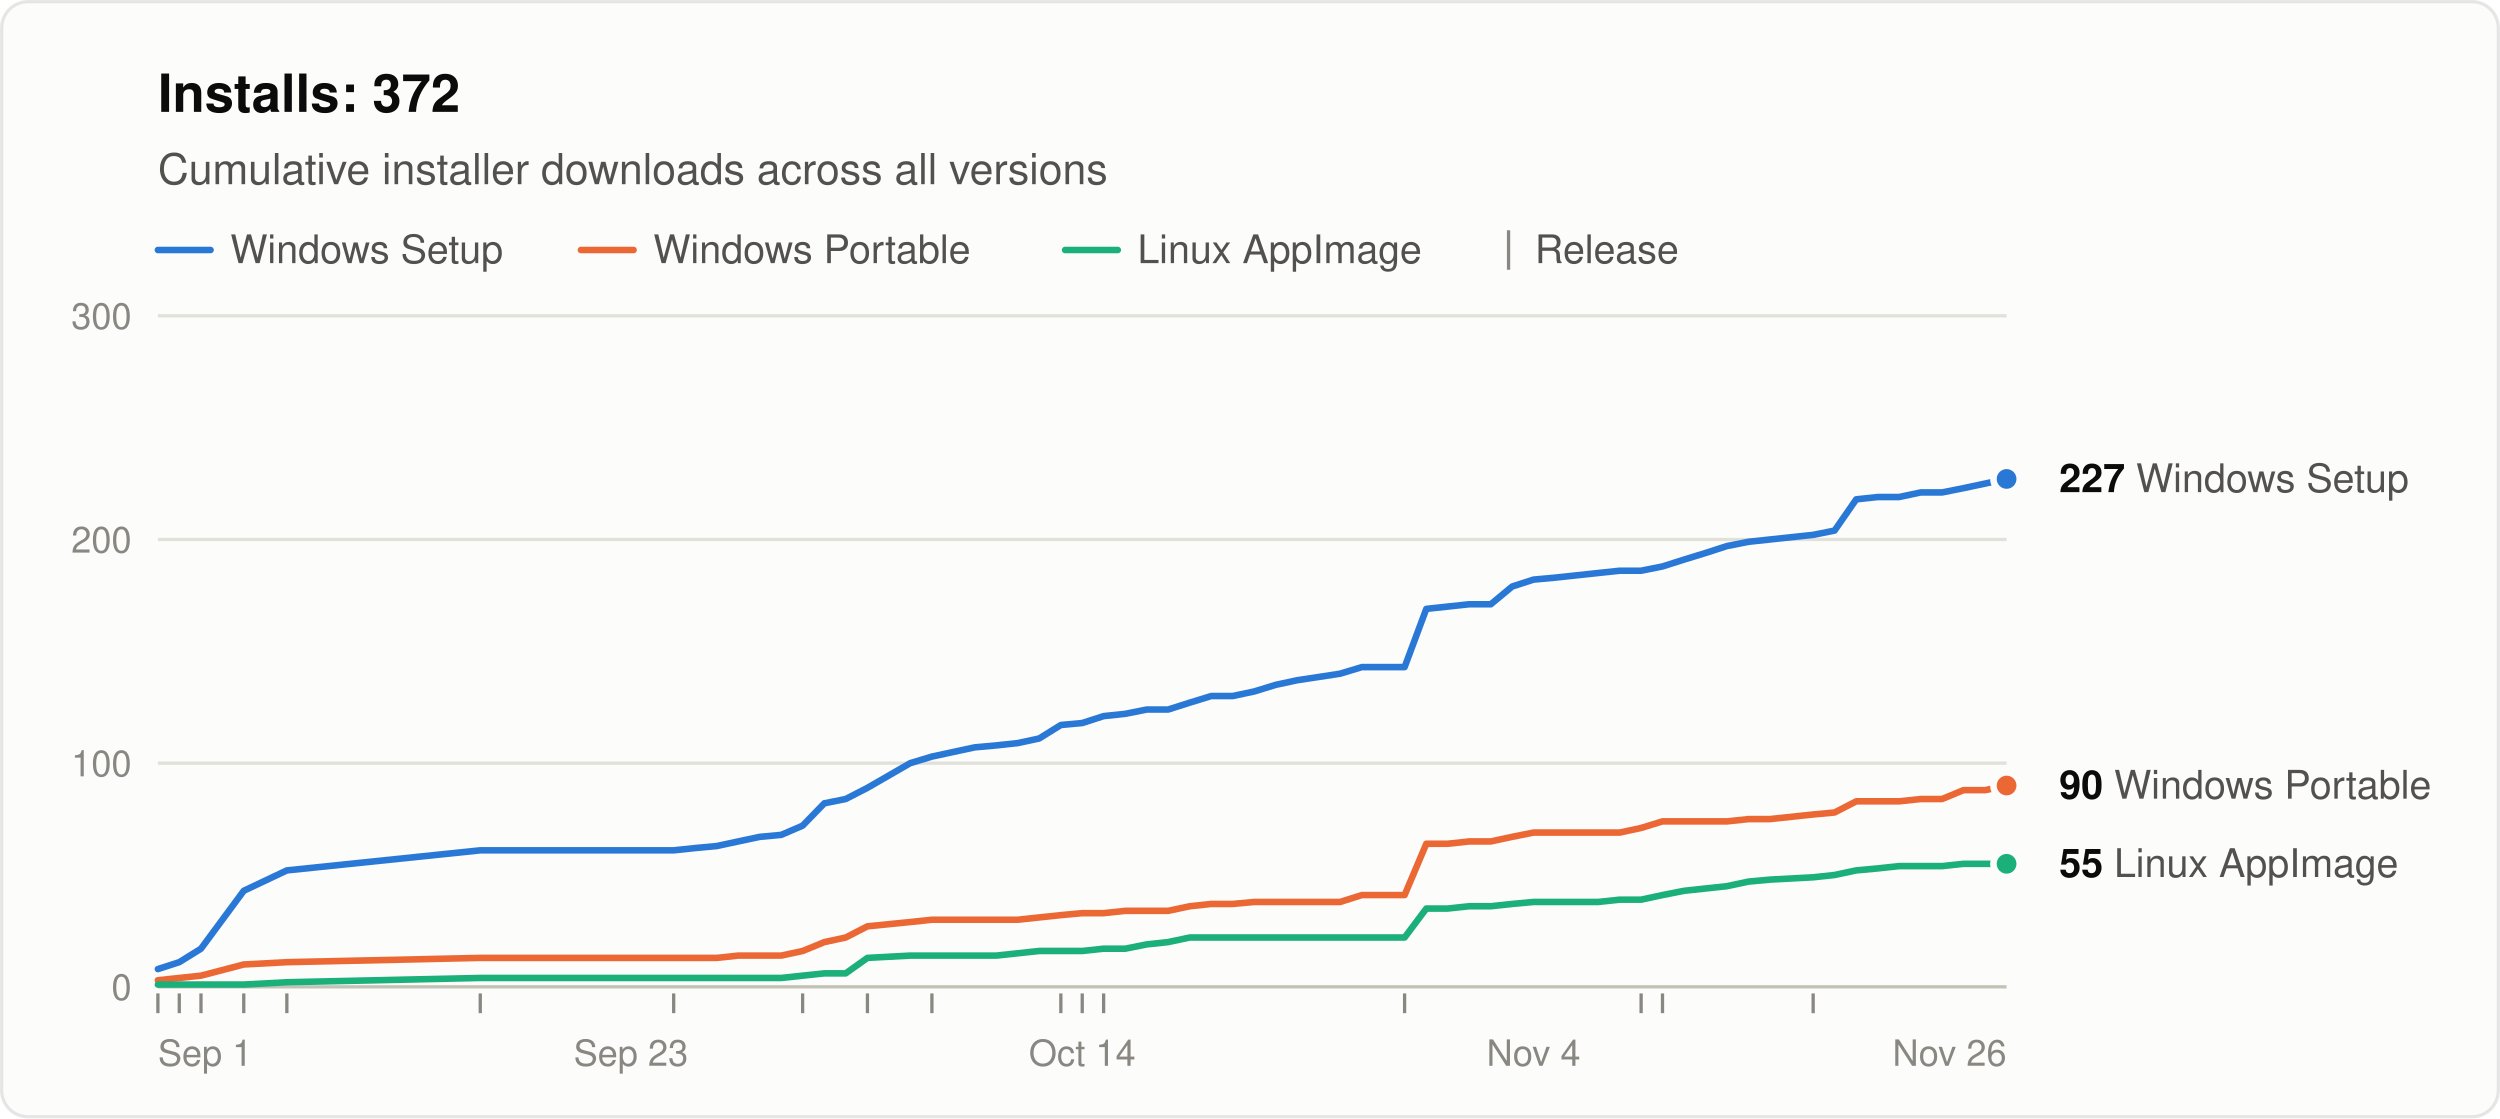
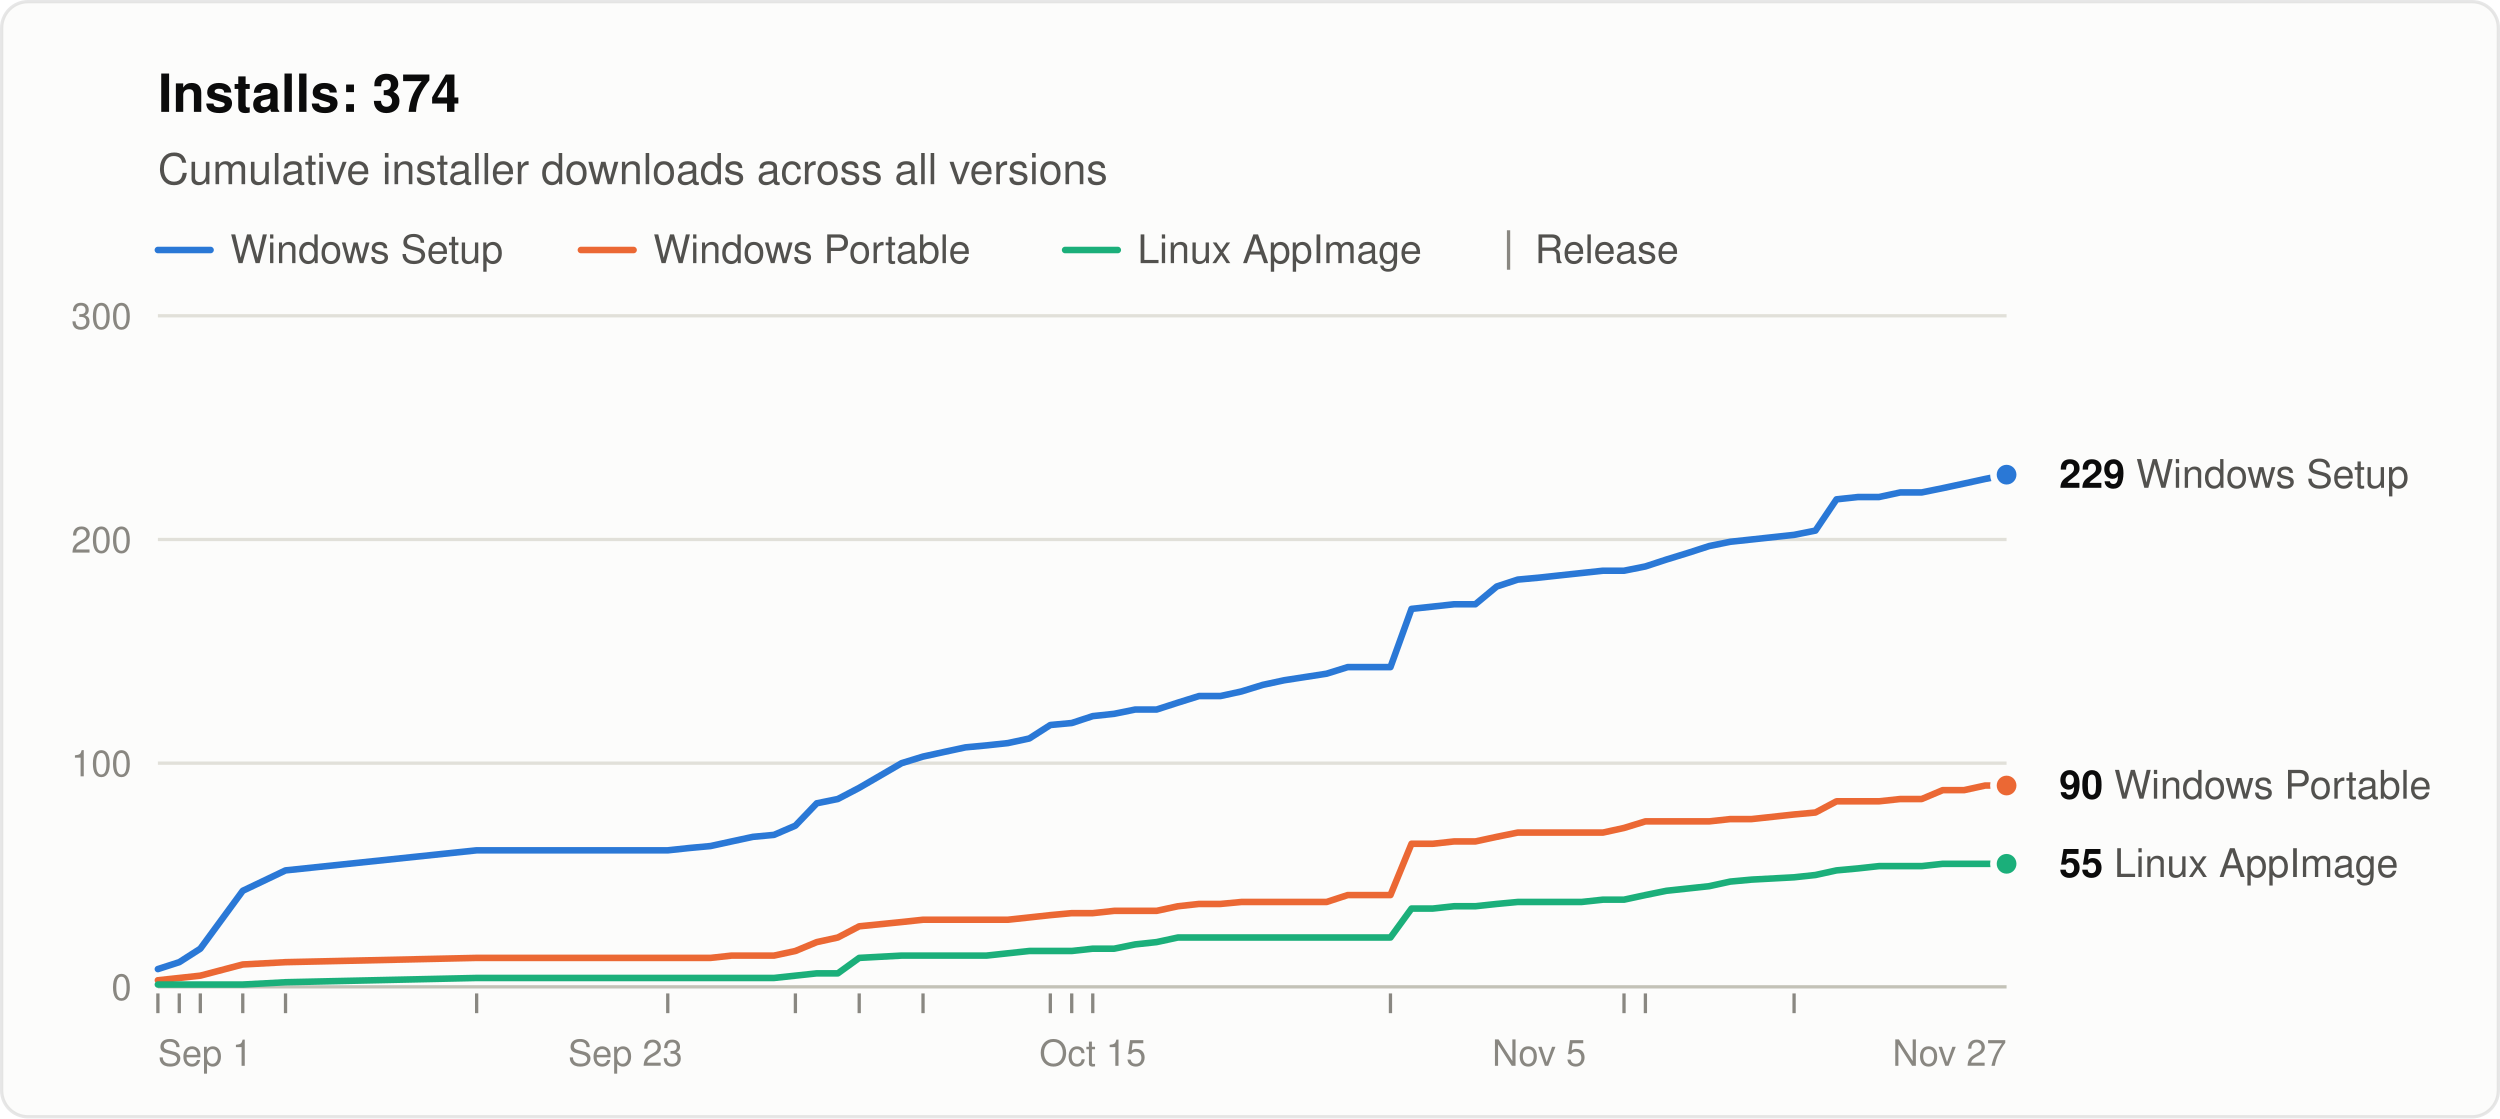
<svg xmlns="http://www.w3.org/2000/svg" width="760" height="340" viewBox="0 0 760 340" role="img" aria-labelledby="title desc" font-family="system-ui, -apple-system, &quot;Segoe UI&quot;, Helvetica, Arial, sans-serif">
  <rect x="0.5" y="0.5" width="759" height="339" rx="8" fill="#fcfcfb" stroke="rgba(11,11,11,0.10)" />
-   <text x="48" y="34" font-size="16" font-weight="600" fill="#0b0b0b">Installs: 372</text>
+   <text x="48" y="34" font-size="16" font-weight="600" fill="#0b0b0b">Installs: 374</text>
  <text x="48" y="56" font-size="13" fill="#52514e">Cumulative installer downloads across all versions</text>
  <line x1="48" y1="76" x2="64" y2="76" stroke="#2a78d6" stroke-width="2" stroke-linecap="round" />
  <text x="70" y="80" font-size="12" fill="#52514e">Windows Setup</text>
  <line x1="176.6" y1="76" x2="192.6" y2="76" stroke="#eb6834" stroke-width="2" stroke-linecap="round" />
  <text x="198.6" y="80" font-size="12" fill="#52514e">Windows Portable</text>
  <line x1="323.8" y1="76" x2="339.8" y2="76" stroke="#1baf7a" stroke-width="2" stroke-linecap="round" />
  <text x="345.8" y="80" font-size="12" fill="#52514e">Linux AppImage</text>
  <line x1="458.6" y1="70" x2="458.6" y2="82" stroke="#898781" />
  <text x="466.6" y="80" font-size="12" fill="#52514e">Release</text>
  <line x1="48" y1="300.0" x2="610" y2="300.0" stroke="#c3c2b7" />
  <text x="40" y="304.0" font-size="11" text-anchor="end" fill="#898781" style="font-variant-numeric: tabular-nums">0</text>
  <line x1="48" y1="232.0" x2="610" y2="232.0" stroke="#e1e0d9" />
  <text x="40" y="236.0" font-size="11" text-anchor="end" fill="#898781" style="font-variant-numeric: tabular-nums">100</text>
  <line x1="48" y1="164.0" x2="610" y2="164.0" stroke="#e1e0d9" />
  <text x="40" y="168.0" font-size="11" text-anchor="end" fill="#898781" style="font-variant-numeric: tabular-nums">200</text>
  <line x1="48" y1="96.0" x2="610" y2="96.0" stroke="#e1e0d9" />
  <text x="40" y="100.0" font-size="11" text-anchor="end" fill="#898781" style="font-variant-numeric: tabular-nums">300</text>
  <text x="48.0" y="324" font-size="11" text-anchor="start" fill="#898781">Sep 1</text>
-   <text x="191.8" y="324" font-size="11" text-anchor="middle" fill="#898781">Sep 23</text>
-   <text x="329.0" y="324" font-size="11" text-anchor="middle" fill="#898781">Oct 14</text>
-   <text x="466.2" y="324" font-size="11" text-anchor="middle" fill="#898781">Nov 4</text>
-   <text x="610.0" y="324" font-size="11" text-anchor="end" fill="#898781">Nov 26</text>
+   <text x="190.1" y="324" font-size="11" text-anchor="middle" fill="#898781">Sep 23</text>
+   <text x="332.2" y="324" font-size="11" text-anchor="middle" fill="#898781">Oct 15</text>
+   <text x="467.9" y="324" font-size="11" text-anchor="middle" fill="#898781">Nov 5</text>
+   <text x="610.0" y="324" font-size="11" text-anchor="end" fill="#898781">Nov 27</text>
  <line x1="48.0" y1="302" x2="48.0" y2="308" stroke="#898781" />
  <line x1="54.5" y1="302" x2="54.5" y2="308" stroke="#898781" />
-   <line x1="61.1" y1="302" x2="61.1" y2="308" stroke="#898781" />
-   <line x1="74.1" y1="302" x2="74.1" y2="308" stroke="#898781" />
-   <line x1="87.2" y1="302" x2="87.2" y2="308" stroke="#898781" />
-   <line x1="146.0" y1="302" x2="146.0" y2="308" stroke="#898781" />
-   <line x1="204.8" y1="302" x2="204.8" y2="308" stroke="#898781" />
-   <line x1="244.0" y1="302" x2="244.0" y2="308" stroke="#898781" />
-   <line x1="263.7" y1="302" x2="263.7" y2="308" stroke="#898781" />
-   <line x1="283.3" y1="302" x2="283.3" y2="308" stroke="#898781" />
-   <line x1="322.5" y1="302" x2="322.5" y2="308" stroke="#898781" />
-   <line x1="329.0" y1="302" x2="329.0" y2="308" stroke="#898781" />
-   <line x1="335.5" y1="302" x2="335.5" y2="308" stroke="#898781" />
-   <line x1="427.0" y1="302" x2="427.0" y2="308" stroke="#898781" />
-   <line x1="498.9" y1="302" x2="498.9" y2="308" stroke="#898781" />
-   <line x1="505.4" y1="302" x2="505.4" y2="308" stroke="#898781" />
-   <line x1="551.2" y1="302" x2="551.2" y2="308" stroke="#898781" />
-   <polyline points="48.0,294.6 54.5,292.5 61.1,288.4 74.1,270.8 87.2,264.6 146.0,258.5 204.8,258.5 211.4,257.8 217.9,257.2 224.4,255.8 231.0,254.4 237.5,253.8 244.0,251.0 250.6,244.2 257.1,242.9 263.7,239.5 276.7,232.0 283.3,230.0 289.8,228.6 296.3,227.2 302.9,226.6 309.4,225.9 315.9,224.5 322.5,220.4 329.0,219.8 335.5,217.7 342.1,217.0 348.6,215.7 355.1,215.7 361.7,213.6 368.2,211.6 374.7,211.6 381.3,210.2 387.8,208.2 394.3,206.8 407.4,204.8 414.0,202.8 420.5,202.8 427.0,202.8 433.6,185.1 440.1,184.4 446.6,183.7 453.2,183.7 459.7,178.3 466.2,176.2 472.8,175.6 479.3,174.9 485.8,174.2 492.4,173.5 498.9,173.5 505.4,172.2 512.0,170.1 518.5,168.1 525.0,166.0 531.6,164.7 538.1,164.0 551.2,162.6 557.7,161.3 564.3,151.8 570.8,151.1 577.3,151.1 583.9,149.7 590.4,149.7 596.9,148.4 603.5,147.0 610.0,145.6" fill="none" stroke="#2a78d6" stroke-width="2" stroke-linejoin="round" stroke-linecap="round" />
-   <polyline points="48.0,298.0 54.5,297.3 61.1,296.6 74.1,293.2 87.2,292.5 146.0,291.2 204.8,291.2 211.4,291.2 217.9,291.2 224.4,290.5 231.0,290.5 237.5,290.5 244.0,289.1 250.6,286.4 257.1,285.0 263.7,281.6 276.7,280.3 283.3,279.6 289.8,279.6 296.3,279.6 302.9,279.6 309.4,279.6 315.9,278.9 322.5,278.2 329.0,277.6 335.5,277.6 342.1,276.9 348.6,276.9 355.1,276.9 361.7,275.5 368.2,274.8 374.7,274.8 381.3,274.2 387.8,274.2 394.3,274.2 407.4,274.2 414.0,272.1 420.5,272.1 427.0,272.1 433.6,256.5 440.1,256.5 446.6,255.8 453.2,255.8 459.7,254.4 466.2,253.1 472.8,253.1 479.3,253.1 485.8,253.1 492.4,253.1 498.9,251.7 505.4,249.7 512.0,249.7 518.5,249.7 525.0,249.7 531.6,249.0 538.1,249.0 551.2,247.6 557.7,247.0 564.3,243.6 570.8,243.6 577.3,243.6 583.9,242.9 590.4,242.9 596.9,240.2 603.5,240.2 610.0,238.8" fill="none" stroke="#eb6834" stroke-width="2" stroke-linejoin="round" stroke-linecap="round" />
-   <polyline points="48.0,299.3 54.5,299.3 61.1,299.3 74.1,299.3 87.2,298.6 146.0,297.3 204.8,297.3 211.4,297.3 217.9,297.3 224.4,297.3 231.0,297.3 237.5,297.3 244.0,296.6 250.6,295.9 257.1,295.9 263.7,291.2 276.7,290.5 283.3,290.5 289.8,290.5 296.3,290.5 302.9,290.5 309.4,289.8 315.9,289.1 322.5,289.1 329.0,289.1 335.5,288.4 342.1,288.4 348.6,287.1 355.1,286.4 361.7,285.0 368.2,285.0 374.7,285.0 381.3,285.0 387.8,285.0 394.3,285.0 407.4,285.0 414.0,285.0 420.5,285.0 427.0,285.0 433.6,276.2 440.1,276.2 446.6,275.5 453.2,275.5 459.7,274.8 466.2,274.2 472.8,274.2 479.3,274.2 485.8,274.2 492.4,273.5 498.9,273.5 505.4,272.1 512.0,270.8 518.5,270.1 525.0,269.4 531.6,268.0 538.1,267.4 551.2,266.7 557.7,266.0 564.3,264.6 570.8,264.0 577.3,263.3 583.9,263.3 590.4,263.3 596.9,262.6 603.5,262.6 610.0,262.6" fill="none" stroke="#1baf7a" stroke-width="2" stroke-linejoin="round" stroke-linecap="round" />
-   <circle cx="610.0" cy="145.6" r="4" fill="#2a78d6" stroke="#fcfcfb" stroke-width="2" />
-   <text x="626.0" y="149.6" font-size="12" fill="#52514e">
-     <tspan font-weight="600" fill="#0b0b0b">227</tspan> Windows Setup</text>
+   <line x1="60.9" y1="302" x2="60.9" y2="308" stroke="#898781" />
+   <line x1="73.8" y1="302" x2="73.8" y2="308" stroke="#898781" />
+   <line x1="86.8" y1="302" x2="86.8" y2="308" stroke="#898781" />
+   <line x1="144.9" y1="302" x2="144.9" y2="308" stroke="#898781" />
+   <line x1="203.0" y1="302" x2="203.0" y2="308" stroke="#898781" />
+   <line x1="241.8" y1="302" x2="241.8" y2="308" stroke="#898781" />
+   <line x1="261.2" y1="302" x2="261.2" y2="308" stroke="#898781" />
+   <line x1="280.6" y1="302" x2="280.6" y2="308" stroke="#898781" />
+   <line x1="319.3" y1="302" x2="319.3" y2="308" stroke="#898781" />
+   <line x1="325.8" y1="302" x2="325.8" y2="308" stroke="#898781" />
+   <line x1="332.2" y1="302" x2="332.2" y2="308" stroke="#898781" />
+   <line x1="422.7" y1="302" x2="422.7" y2="308" stroke="#898781" />
+   <line x1="493.7" y1="302" x2="493.7" y2="308" stroke="#898781" />
+   <line x1="500.2" y1="302" x2="500.2" y2="308" stroke="#898781" />
+   <line x1="545.4" y1="302" x2="545.4" y2="308" stroke="#898781" />
+   <polyline points="48.0,294.6 54.5,292.5 60.9,288.4 73.8,270.8 86.8,264.6 144.9,258.5 203.0,258.5 209.5,257.8 216.0,257.2 222.4,255.8 228.9,254.4 235.3,253.8 241.8,251.0 248.3,244.2 254.7,242.9 261.2,239.5 274.1,232.0 280.6,230.0 287.0,228.6 293.5,227.2 299.9,226.6 306.4,225.9 312.9,224.5 319.3,220.4 325.8,219.8 332.2,217.7 338.7,217.0 345.1,215.7 351.6,215.7 358.1,213.6 364.5,211.6 371.0,211.6 377.4,210.2 383.9,208.2 390.4,206.8 403.3,204.8 409.7,202.8 416.2,202.8 422.7,202.8 429.1,185.1 435.6,184.4 442.0,183.7 448.5,183.7 455.0,178.3 461.4,176.2 467.9,175.6 474.3,174.9 480.8,174.2 487.3,173.5 493.7,173.5 500.2,172.2 506.6,170.1 513.1,168.1 519.6,166.0 526.0,164.7 532.5,164.0 545.4,162.6 551.9,161.3 558.3,151.8 564.8,151.1 571.2,151.1 577.7,149.7 584.2,149.7 590.6,148.4 597.1,147.0 603.5,145.6 610.0,144.3" fill="none" stroke="#2a78d6" stroke-width="2" stroke-linejoin="round" stroke-linecap="round" />
+   <polyline points="48.0,298.0 54.5,297.3 60.9,296.6 73.8,293.2 86.8,292.5 144.9,291.2 203.0,291.2 209.5,291.2 216.0,291.2 222.4,290.5 228.9,290.5 235.3,290.5 241.8,289.1 248.3,286.4 254.7,285.0 261.2,281.6 274.1,280.3 280.6,279.6 287.0,279.6 293.5,279.6 299.9,279.6 306.4,279.6 312.9,278.9 319.3,278.2 325.8,277.6 332.2,277.6 338.7,276.9 345.1,276.9 351.6,276.9 358.1,275.5 364.5,274.8 371.0,274.8 377.4,274.2 383.9,274.2 390.4,274.2 403.3,274.2 409.7,272.1 416.2,272.1 422.7,272.1 429.1,256.5 435.6,256.5 442.0,255.8 448.5,255.8 455.0,254.4 461.4,253.1 467.9,253.1 474.3,253.1 480.8,253.1 487.3,253.1 493.7,251.7 500.2,249.7 506.6,249.7 513.1,249.7 519.6,249.7 526.0,249.0 532.5,249.0 545.4,247.6 551.9,247.0 558.3,243.6 564.8,243.6 571.2,243.6 577.7,242.9 584.2,242.9 590.6,240.2 597.1,240.2 603.5,238.8 610.0,238.8" fill="none" stroke="#eb6834" stroke-width="2" stroke-linejoin="round" stroke-linecap="round" />
+   <polyline points="48.0,299.3 54.5,299.3 60.9,299.3 73.8,299.3 86.8,298.6 144.9,297.3 203.0,297.3 209.5,297.3 216.0,297.3 222.4,297.3 228.9,297.3 235.3,297.3 241.8,296.6 248.3,295.9 254.7,295.9 261.2,291.2 274.1,290.5 280.6,290.5 287.0,290.5 293.5,290.5 299.9,290.5 306.4,289.8 312.9,289.1 319.3,289.1 325.8,289.1 332.2,288.4 338.7,288.4 345.1,287.1 351.6,286.4 358.1,285.0 364.5,285.0 371.0,285.0 377.4,285.0 383.9,285.0 390.4,285.0 403.3,285.0 409.7,285.0 416.2,285.0 422.7,285.0 429.1,276.2 435.6,276.2 442.0,275.5 448.5,275.5 455.0,274.8 461.4,274.2 467.9,274.2 474.3,274.2 480.8,274.2 487.3,273.5 493.7,273.5 500.2,272.1 506.6,270.8 513.1,270.1 519.6,269.4 526.0,268.0 532.5,267.4 545.4,266.7 551.9,266.0 558.3,264.6 564.8,264.0 571.2,263.3 577.7,263.3 584.2,263.3 590.6,262.6 597.1,262.6 603.5,262.6 610.0,262.6" fill="none" stroke="#1baf7a" stroke-width="2" stroke-linejoin="round" stroke-linecap="round" />
+   <circle cx="610.0" cy="144.3" r="4" fill="#2a78d6" stroke="#fcfcfb" stroke-width="2" />
+   <text x="626.0" y="148.3" font-size="12" fill="#52514e">
+     <tspan font-weight="600" fill="#0b0b0b">229</tspan> Windows Setup</text>
  <circle cx="610.0" cy="238.8" r="4" fill="#eb6834" stroke="#fcfcfb" stroke-width="2" />
  <text x="626.0" y="242.8" font-size="12" fill="#52514e">
    <tspan font-weight="600" fill="#0b0b0b">90</tspan> Windows Portable</text>
  <circle cx="610.0" cy="262.6" r="4" fill="#1baf7a" stroke="#fcfcfb" stroke-width="2" />
  <text x="626.0" y="266.6" font-size="12" fill="#52514e">
    <tspan font-weight="600" fill="#0b0b0b">55</tspan> Linux AppImage</text>
</svg>
